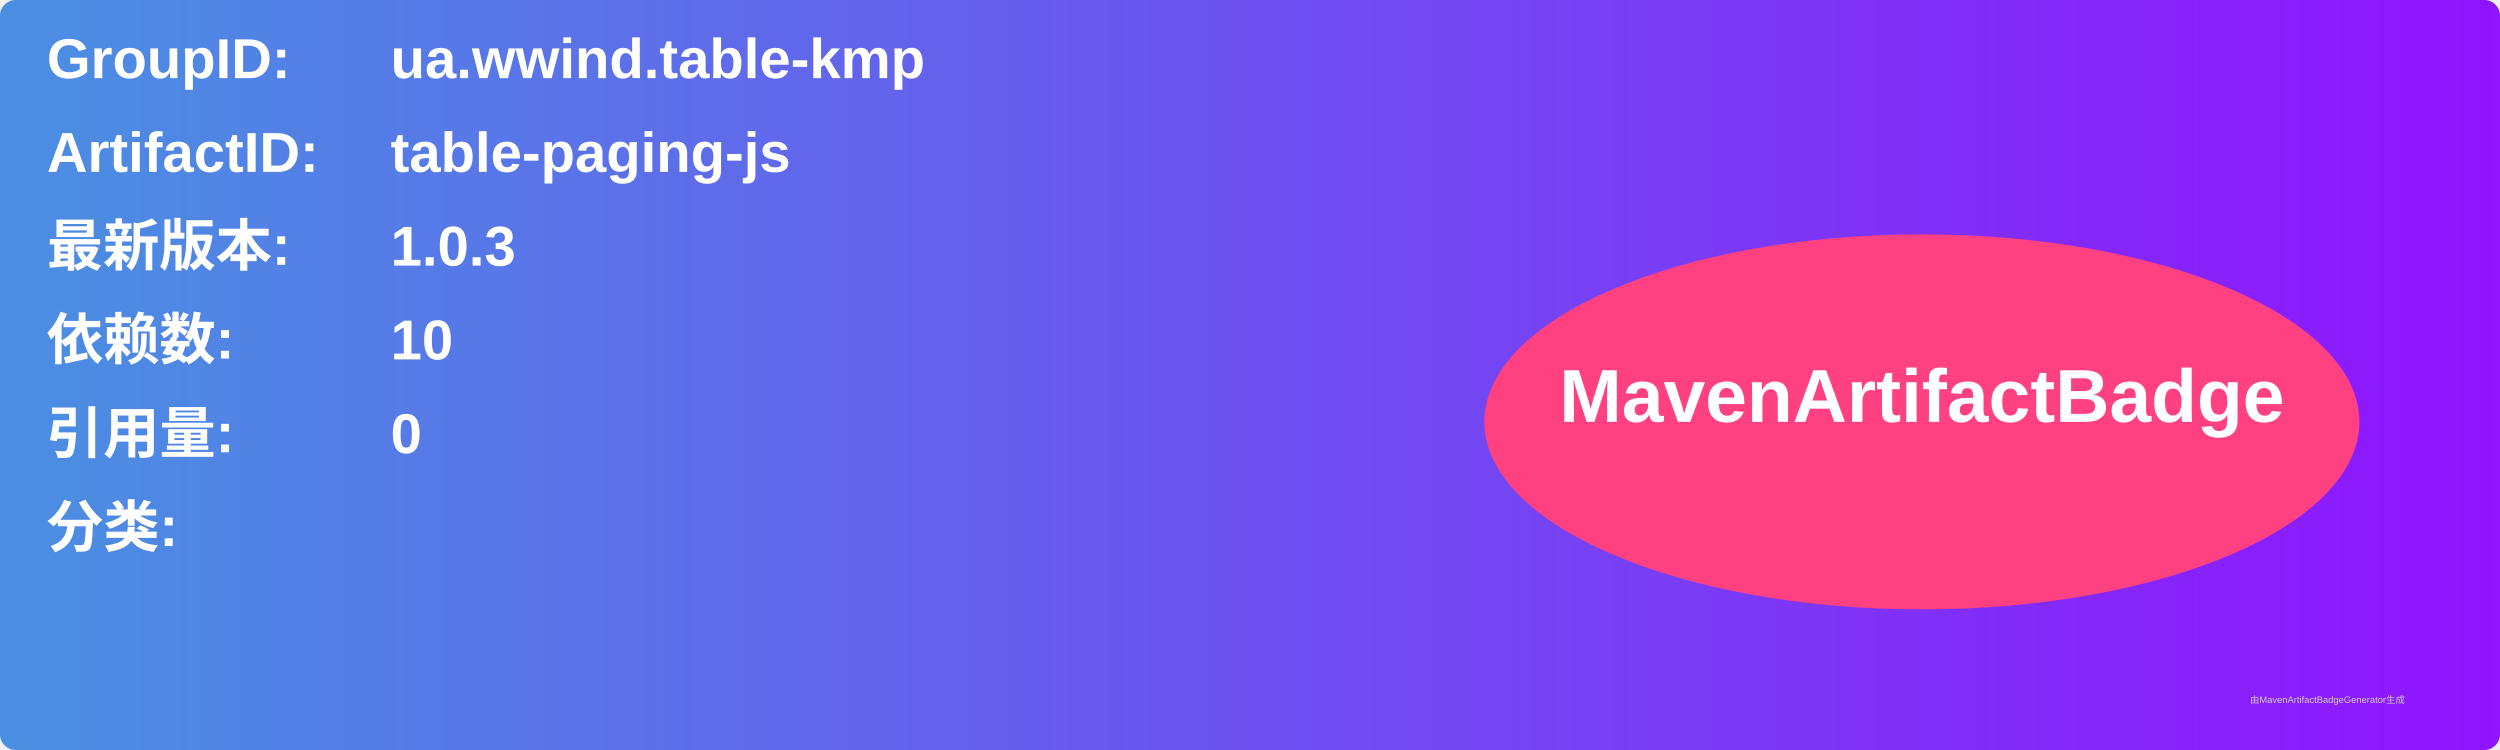
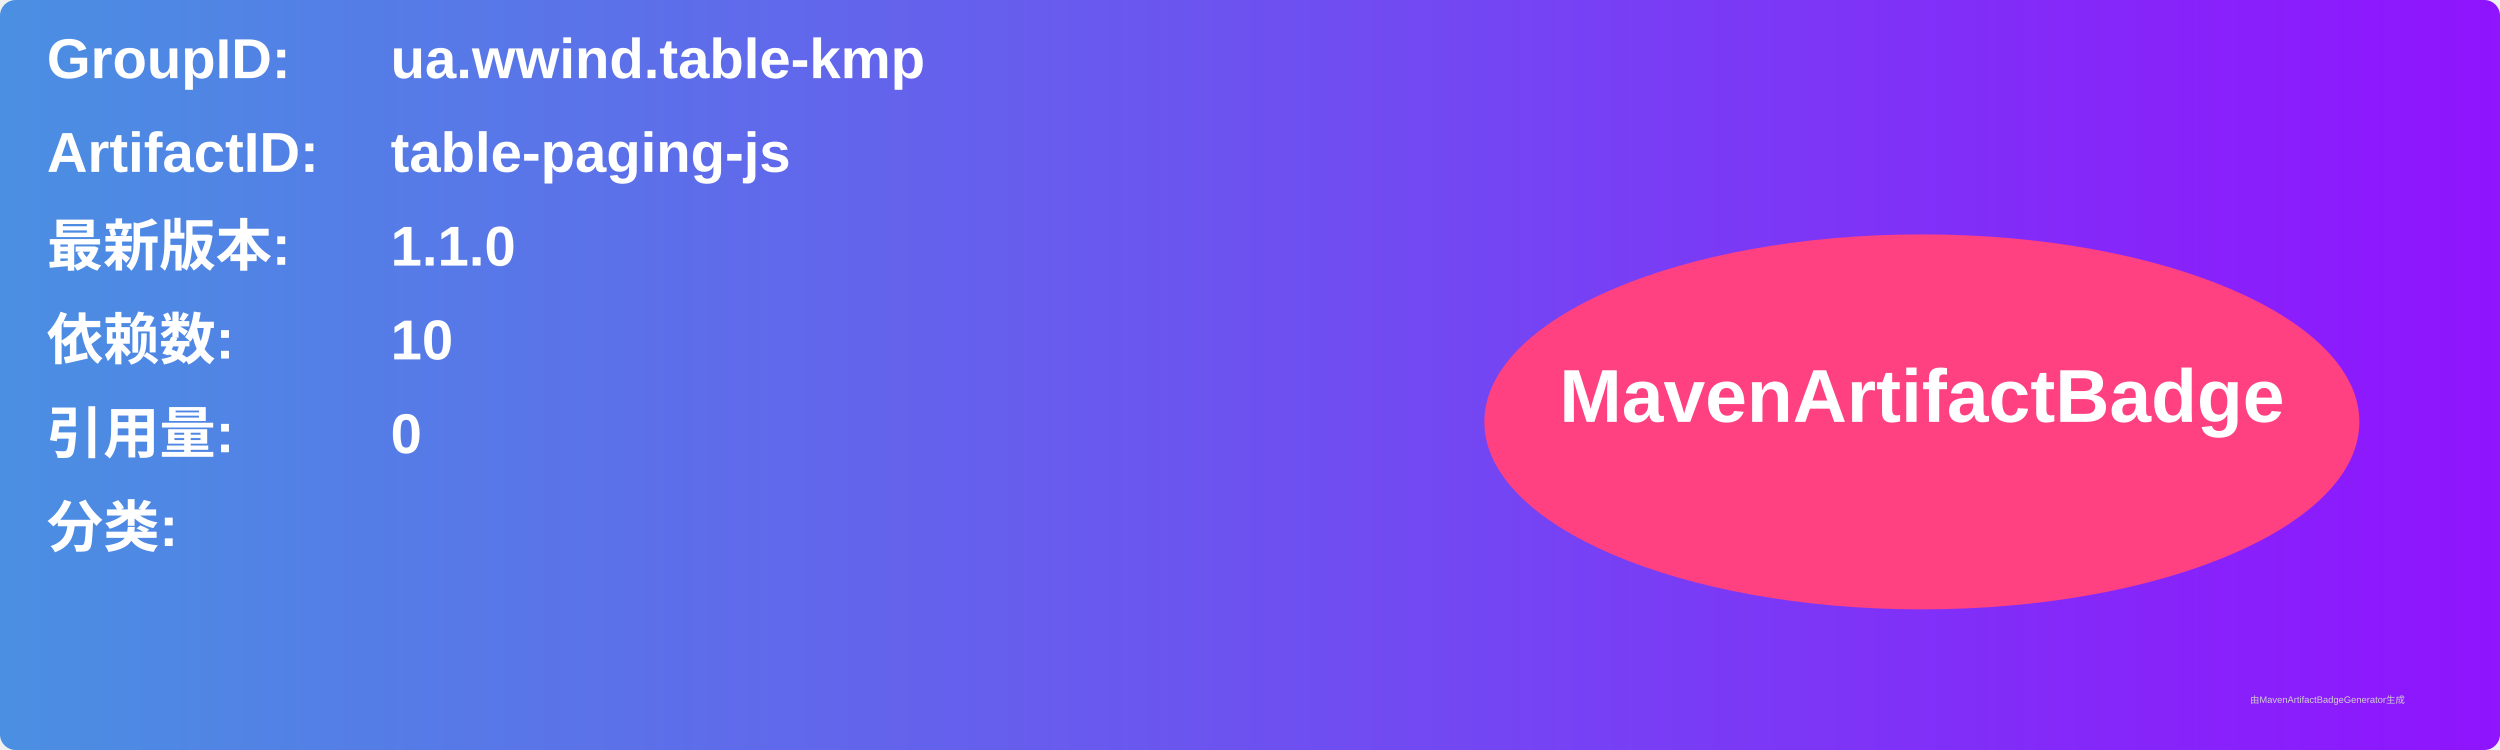
<svg xmlns="http://www.w3.org/2000/svg" width="800" height="240" viewBox="0 0 800 240">
  <linearGradient id="grad" x1="0%" y1="0%" x2="100%" y2="0%">
    <stop offset="0%" stop-color="#4a90e2" />
    <stop offset="100%" stop-color="#9013fe" />
  </linearGradient>
  <rect width="100%" height="100%" rx="5" ry="5" fill="url(#grad)" />
  <g transform="translate(15, 15)">
    <text x="0" y="10" font-family="Arial" font-size="18" fill="white" font-weight="bold" width="260">GroupID:</text>
    <text x="110" y="10" font-family="Arial" font-size="18" fill="white" font-weight="bold" width="460">ua.wwind.table-kmp</text>
    <text x="0" y="40" font-family="Arial" font-size="18" fill="white" font-weight="bold" width="260">ArtifactID:</text>
    <text x="110" y="40" font-family="Arial" font-size="18" fill="white" font-weight="bold" width="460">table-paging-js</text>
    <text x="0" y="70" font-family="Arial" font-size="18" fill="white" font-weight="bold">最新版本:</text>
    <text x="110" y="70" font-family="Arial" font-size="18" fill="white" font-weight="bold">
-       <tspan font-weight="bold">1.0.3</tspan>
+       <tspan font-weight="bold">1.1.0</tspan>
    </text>
    <text x="0" y="100" font-family="Arial" font-size="18" fill="white" font-weight="bold">依赖数: </text>
    <text x="110" y="100" font-family="Arial" font-size="18" fill="white">
      <tspan font-weight="bold">10</tspan>
    </text>
    <text x="0" y="130" font-family="Arial" font-size="18" fill="white" font-weight="bold">引用量: </text>
    <text x="110" y="130" font-family="Arial" font-size="18" fill="white">
      <tspan font-weight="bold">0</tspan>
    </text>
    <text x="0" y="160" font-family="Arial" font-size="18" fill="white" font-weight="bold">分类:</text>
    <text x="10" y="190" font-family="Arial" font-size="10" fill="white">
      <tspan font-weight="bold" />
    </text>
    <ellipse cx="600" cy="120" rx="140" ry="60" fill="#ff4081" />
    <text x="600" y="120" text-anchor="middle" font-family="Arial" font-size="24" fill="white" font-weight="bold">MavenArtifactBadge</text>
  </g>
  <text x="720" y="225" font-family="Arial" font-size="3" fill="#d0d0d0">由MavenArtifactBadgeGenerator生成</text>
</svg>
